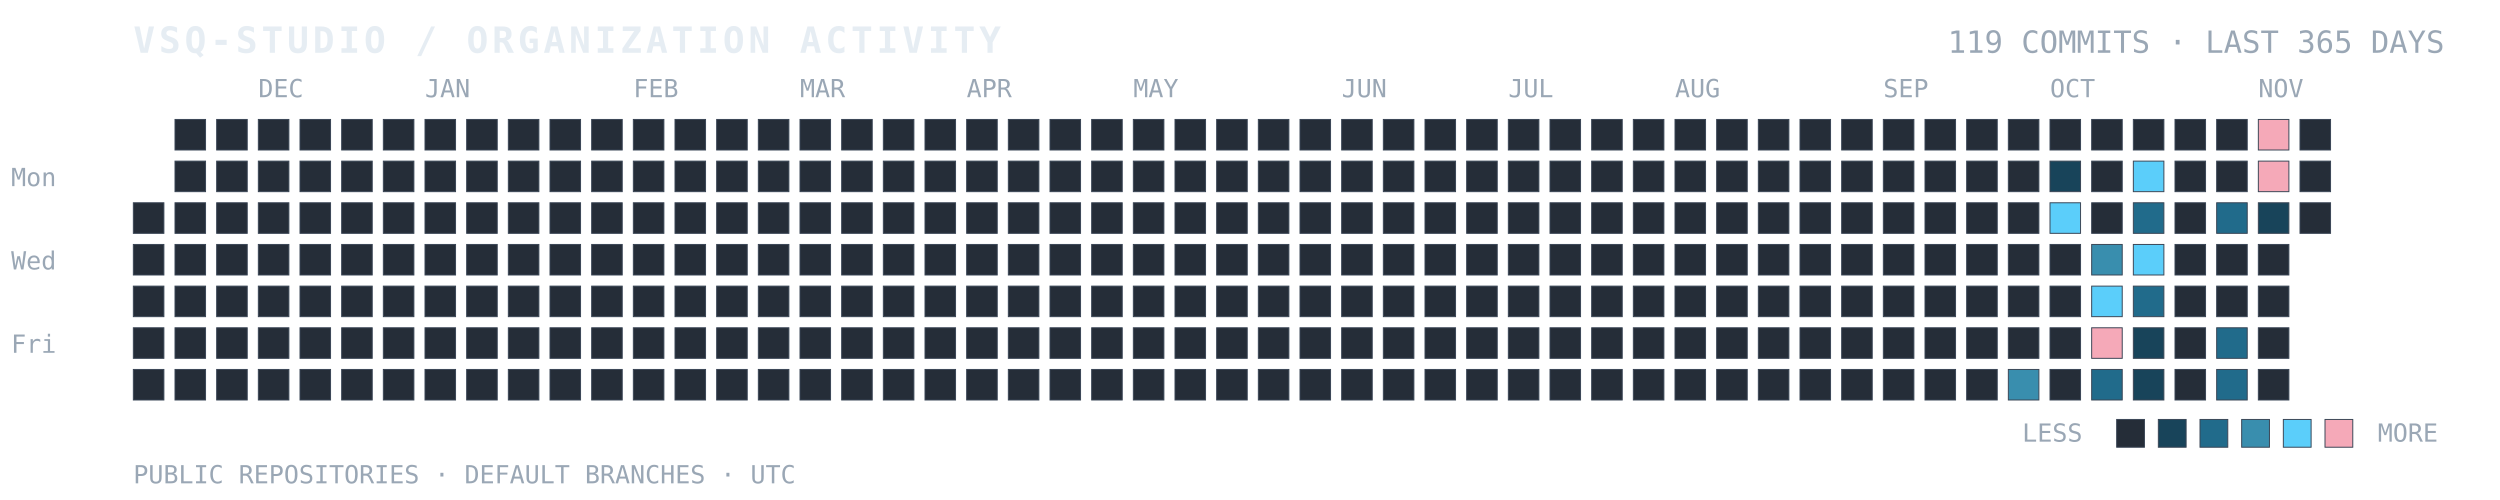
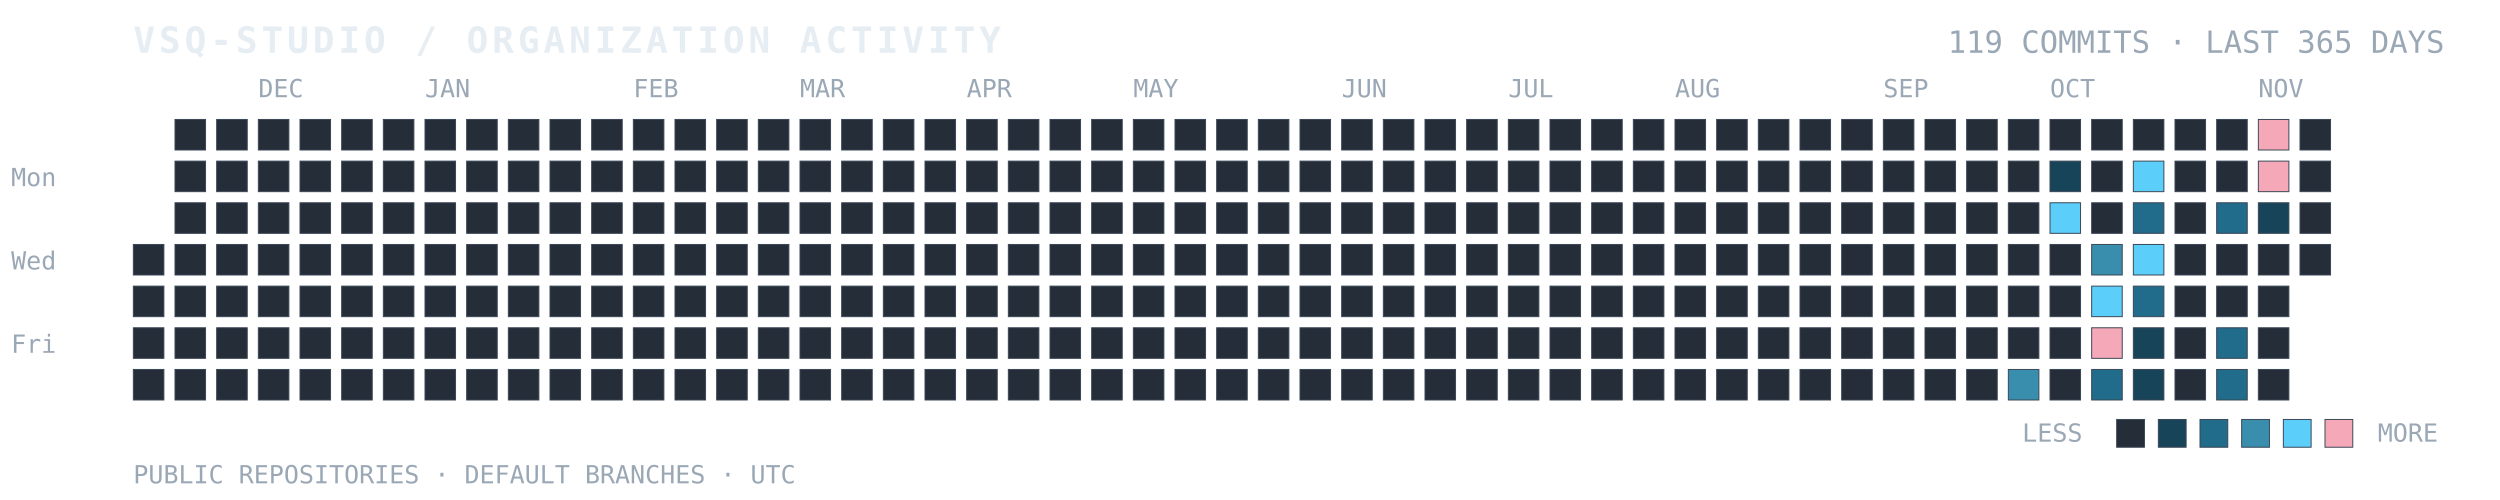
<svg xmlns="http://www.w3.org/2000/svg" width="100%" viewBox="0 0 900 180" role="img" aria-labelledby="title desc">
  <text x="48" y="19" fill="#E6EDF3" font-family="ui-monospace, SFMono-Regular, Consolas, monospace" font-size="13" font-weight="700" letter-spacing="1.4">VSQ-STUDIO / ORGANIZATION ACTIVITY</text>
  <text x="880" y="19" text-anchor="end" fill="#9AA7B5" font-family="ui-monospace, SFMono-Regular, Consolas, monospace" font-size="11">119 COMMITS · LAST 365 DAYS</text>
  <text x="4" y="67" fill="#9AA7B5" font-family="ui-monospace, monospace" font-size="9">Mon</text>
  <text x="4" y="97" fill="#9AA7B5" font-family="ui-monospace, monospace" font-size="9">Wed</text>
  <text x="4" y="127" fill="#9AA7B5" font-family="ui-monospace, monospace" font-size="9">Fri</text>
  <text x="93" y="35" fill="#9AA7B5" font-family="ui-monospace, monospace" font-size="9">DEC</text>
  <text x="153" y="35" fill="#9AA7B5" font-family="ui-monospace, monospace" font-size="9">JAN</text>
  <text x="228" y="35" fill="#9AA7B5" font-family="ui-monospace, monospace" font-size="9">FEB</text>
  <text x="288" y="35" fill="#9AA7B5" font-family="ui-monospace, monospace" font-size="9">MAR</text>
  <text x="348" y="35" fill="#9AA7B5" font-family="ui-monospace, monospace" font-size="9">APR</text>
  <text x="408" y="35" fill="#9AA7B5" font-family="ui-monospace, monospace" font-size="9">MAY</text>
  <text x="483" y="35" fill="#9AA7B5" font-family="ui-monospace, monospace" font-size="9">JUN</text>
  <text x="543" y="35" fill="#9AA7B5" font-family="ui-monospace, monospace" font-size="9">JUL</text>
  <text x="603" y="35" fill="#9AA7B5" font-family="ui-monospace, monospace" font-size="9">AUG</text>
  <text x="678" y="35" fill="#9AA7B5" font-family="ui-monospace, monospace" font-size="9">SEP</text>
  <text x="738" y="35" fill="#9AA7B5" font-family="ui-monospace, monospace" font-size="9">OCT</text>
  <text x="813" y="35" fill="#9AA7B5" font-family="ui-monospace, monospace" font-size="9">NOV</text>
-   <rect x="48" y="73" width="11" height="11" fill="#252D38" stroke="#384454" stroke-width="0.35" />
  <rect x="48" y="88" width="11" height="11" fill="#252D38" stroke="#384454" stroke-width="0.35" />
  <rect x="48" y="103" width="11" height="11" fill="#252D38" stroke="#384454" stroke-width="0.35" />
  <rect x="48" y="118" width="11" height="11" fill="#252D38" stroke="#384454" stroke-width="0.35" />
  <rect x="48" y="133" width="11" height="11" fill="#252D38" stroke="#384454" stroke-width="0.35" />
  <rect x="63" y="43" width="11" height="11" fill="#252D38" stroke="#384454" stroke-width="0.35" />
  <rect x="63" y="58" width="11" height="11" fill="#252D38" stroke="#384454" stroke-width="0.35" />
  <rect x="63" y="73" width="11" height="11" fill="#252D38" stroke="#384454" stroke-width="0.35" />
  <rect x="63" y="88" width="11" height="11" fill="#252D38" stroke="#384454" stroke-width="0.35" />
  <rect x="63" y="103" width="11" height="11" fill="#252D38" stroke="#384454" stroke-width="0.35" />
  <rect x="63" y="118" width="11" height="11" fill="#252D38" stroke="#384454" stroke-width="0.35" />
  <rect x="63" y="133" width="11" height="11" fill="#252D38" stroke="#384454" stroke-width="0.35" />
  <rect x="78" y="43" width="11" height="11" fill="#252D38" stroke="#384454" stroke-width="0.35" />
  <rect x="78" y="58" width="11" height="11" fill="#252D38" stroke="#384454" stroke-width="0.35" />
  <rect x="78" y="73" width="11" height="11" fill="#252D38" stroke="#384454" stroke-width="0.35" />
  <rect x="78" y="88" width="11" height="11" fill="#252D38" stroke="#384454" stroke-width="0.35" />
  <rect x="78" y="103" width="11" height="11" fill="#252D38" stroke="#384454" stroke-width="0.35" />
  <rect x="78" y="118" width="11" height="11" fill="#252D38" stroke="#384454" stroke-width="0.35" />
  <rect x="78" y="133" width="11" height="11" fill="#252D38" stroke="#384454" stroke-width="0.35" />
  <rect x="93" y="43" width="11" height="11" fill="#252D38" stroke="#384454" stroke-width="0.35" />
  <rect x="93" y="58" width="11" height="11" fill="#252D38" stroke="#384454" stroke-width="0.35" />
  <rect x="93" y="73" width="11" height="11" fill="#252D38" stroke="#384454" stroke-width="0.35" />
  <rect x="93" y="88" width="11" height="11" fill="#252D38" stroke="#384454" stroke-width="0.35" />
  <rect x="93" y="103" width="11" height="11" fill="#252D38" stroke="#384454" stroke-width="0.35" />
  <rect x="93" y="118" width="11" height="11" fill="#252D38" stroke="#384454" stroke-width="0.35" />
  <rect x="93" y="133" width="11" height="11" fill="#252D38" stroke="#384454" stroke-width="0.35" />
  <rect x="108" y="43" width="11" height="11" fill="#252D38" stroke="#384454" stroke-width="0.35" />
  <rect x="108" y="58" width="11" height="11" fill="#252D38" stroke="#384454" stroke-width="0.35" />
  <rect x="108" y="73" width="11" height="11" fill="#252D38" stroke="#384454" stroke-width="0.35" />
  <rect x="108" y="88" width="11" height="11" fill="#252D38" stroke="#384454" stroke-width="0.35" />
  <rect x="108" y="103" width="11" height="11" fill="#252D38" stroke="#384454" stroke-width="0.35" />
  <rect x="108" y="118" width="11" height="11" fill="#252D38" stroke="#384454" stroke-width="0.35" />
  <rect x="108" y="133" width="11" height="11" fill="#252D38" stroke="#384454" stroke-width="0.35" />
  <rect x="123" y="43" width="11" height="11" fill="#252D38" stroke="#384454" stroke-width="0.35" />
  <rect x="123" y="58" width="11" height="11" fill="#252D38" stroke="#384454" stroke-width="0.35" />
  <rect x="123" y="73" width="11" height="11" fill="#252D38" stroke="#384454" stroke-width="0.35" />
  <rect x="123" y="88" width="11" height="11" fill="#252D38" stroke="#384454" stroke-width="0.35" />
  <rect x="123" y="103" width="11" height="11" fill="#252D38" stroke="#384454" stroke-width="0.35" />
  <rect x="123" y="118" width="11" height="11" fill="#252D38" stroke="#384454" stroke-width="0.35" />
  <rect x="123" y="133" width="11" height="11" fill="#252D38" stroke="#384454" stroke-width="0.35" />
  <rect x="138" y="43" width="11" height="11" fill="#252D38" stroke="#384454" stroke-width="0.35" />
  <rect x="138" y="58" width="11" height="11" fill="#252D38" stroke="#384454" stroke-width="0.35" />
  <rect x="138" y="73" width="11" height="11" fill="#252D38" stroke="#384454" stroke-width="0.35" />
  <rect x="138" y="88" width="11" height="11" fill="#252D38" stroke="#384454" stroke-width="0.35" />
  <rect x="138" y="103" width="11" height="11" fill="#252D38" stroke="#384454" stroke-width="0.35" />
  <rect x="138" y="118" width="11" height="11" fill="#252D38" stroke="#384454" stroke-width="0.35" />
  <rect x="138" y="133" width="11" height="11" fill="#252D38" stroke="#384454" stroke-width="0.35" />
  <rect x="153" y="43" width="11" height="11" fill="#252D38" stroke="#384454" stroke-width="0.35" />
  <rect x="153" y="58" width="11" height="11" fill="#252D38" stroke="#384454" stroke-width="0.35" />
  <rect x="153" y="73" width="11" height="11" fill="#252D38" stroke="#384454" stroke-width="0.35" />
  <rect x="153" y="88" width="11" height="11" fill="#252D38" stroke="#384454" stroke-width="0.35" />
  <rect x="153" y="103" width="11" height="11" fill="#252D38" stroke="#384454" stroke-width="0.35" />
  <rect x="153" y="118" width="11" height="11" fill="#252D38" stroke="#384454" stroke-width="0.35" />
  <rect x="153" y="133" width="11" height="11" fill="#252D38" stroke="#384454" stroke-width="0.35" />
  <rect x="168" y="43" width="11" height="11" fill="#252D38" stroke="#384454" stroke-width="0.35" />
  <rect x="168" y="58" width="11" height="11" fill="#252D38" stroke="#384454" stroke-width="0.35" />
  <rect x="168" y="73" width="11" height="11" fill="#252D38" stroke="#384454" stroke-width="0.35" />
  <rect x="168" y="88" width="11" height="11" fill="#252D38" stroke="#384454" stroke-width="0.35" />
  <rect x="168" y="103" width="11" height="11" fill="#252D38" stroke="#384454" stroke-width="0.35" />
  <rect x="168" y="118" width="11" height="11" fill="#252D38" stroke="#384454" stroke-width="0.35" />
  <rect x="168" y="133" width="11" height="11" fill="#252D38" stroke="#384454" stroke-width="0.35" />
  <rect x="183" y="43" width="11" height="11" fill="#252D38" stroke="#384454" stroke-width="0.35" />
  <rect x="183" y="58" width="11" height="11" fill="#252D38" stroke="#384454" stroke-width="0.35" />
  <rect x="183" y="73" width="11" height="11" fill="#252D38" stroke="#384454" stroke-width="0.35" />
  <rect x="183" y="88" width="11" height="11" fill="#252D38" stroke="#384454" stroke-width="0.35" />
  <rect x="183" y="103" width="11" height="11" fill="#252D38" stroke="#384454" stroke-width="0.35" />
  <rect x="183" y="118" width="11" height="11" fill="#252D38" stroke="#384454" stroke-width="0.35" />
  <rect x="183" y="133" width="11" height="11" fill="#252D38" stroke="#384454" stroke-width="0.35" />
  <rect x="198" y="43" width="11" height="11" fill="#252D38" stroke="#384454" stroke-width="0.35" />
  <rect x="198" y="58" width="11" height="11" fill="#252D38" stroke="#384454" stroke-width="0.35" />
  <rect x="198" y="73" width="11" height="11" fill="#252D38" stroke="#384454" stroke-width="0.35" />
  <rect x="198" y="88" width="11" height="11" fill="#252D38" stroke="#384454" stroke-width="0.35" />
  <rect x="198" y="103" width="11" height="11" fill="#252D38" stroke="#384454" stroke-width="0.35" />
  <rect x="198" y="118" width="11" height="11" fill="#252D38" stroke="#384454" stroke-width="0.35" />
  <rect x="198" y="133" width="11" height="11" fill="#252D38" stroke="#384454" stroke-width="0.35" />
  <rect x="213" y="43" width="11" height="11" fill="#252D38" stroke="#384454" stroke-width="0.35" />
  <rect x="213" y="58" width="11" height="11" fill="#252D38" stroke="#384454" stroke-width="0.35" />
  <rect x="213" y="73" width="11" height="11" fill="#252D38" stroke="#384454" stroke-width="0.35" />
  <rect x="213" y="88" width="11" height="11" fill="#252D38" stroke="#384454" stroke-width="0.35" />
  <rect x="213" y="103" width="11" height="11" fill="#252D38" stroke="#384454" stroke-width="0.35" />
  <rect x="213" y="118" width="11" height="11" fill="#252D38" stroke="#384454" stroke-width="0.35" />
  <rect x="213" y="133" width="11" height="11" fill="#252D38" stroke="#384454" stroke-width="0.35" />
  <rect x="228" y="43" width="11" height="11" fill="#252D38" stroke="#384454" stroke-width="0.35" />
  <rect x="228" y="58" width="11" height="11" fill="#252D38" stroke="#384454" stroke-width="0.35" />
  <rect x="228" y="73" width="11" height="11" fill="#252D38" stroke="#384454" stroke-width="0.35" />
  <rect x="228" y="88" width="11" height="11" fill="#252D38" stroke="#384454" stroke-width="0.35" />
  <rect x="228" y="103" width="11" height="11" fill="#252D38" stroke="#384454" stroke-width="0.35" />
  <rect x="228" y="118" width="11" height="11" fill="#252D38" stroke="#384454" stroke-width="0.35" />
  <rect x="228" y="133" width="11" height="11" fill="#252D38" stroke="#384454" stroke-width="0.35" />
  <rect x="243" y="43" width="11" height="11" fill="#252D38" stroke="#384454" stroke-width="0.35" />
  <rect x="243" y="58" width="11" height="11" fill="#252D38" stroke="#384454" stroke-width="0.35" />
  <rect x="243" y="73" width="11" height="11" fill="#252D38" stroke="#384454" stroke-width="0.35" />
  <rect x="243" y="88" width="11" height="11" fill="#252D38" stroke="#384454" stroke-width="0.35" />
  <rect x="243" y="103" width="11" height="11" fill="#252D38" stroke="#384454" stroke-width="0.35" />
  <rect x="243" y="118" width="11" height="11" fill="#252D38" stroke="#384454" stroke-width="0.35" />
  <rect x="243" y="133" width="11" height="11" fill="#252D38" stroke="#384454" stroke-width="0.35" />
  <rect x="258" y="43" width="11" height="11" fill="#252D38" stroke="#384454" stroke-width="0.35" />
  <rect x="258" y="58" width="11" height="11" fill="#252D38" stroke="#384454" stroke-width="0.35" />
  <rect x="258" y="73" width="11" height="11" fill="#252D38" stroke="#384454" stroke-width="0.35" />
  <rect x="258" y="88" width="11" height="11" fill="#252D38" stroke="#384454" stroke-width="0.35" />
  <rect x="258" y="103" width="11" height="11" fill="#252D38" stroke="#384454" stroke-width="0.35" />
  <rect x="258" y="118" width="11" height="11" fill="#252D38" stroke="#384454" stroke-width="0.35" />
  <rect x="258" y="133" width="11" height="11" fill="#252D38" stroke="#384454" stroke-width="0.35" />
  <rect x="273" y="43" width="11" height="11" fill="#252D38" stroke="#384454" stroke-width="0.35" />
  <rect x="273" y="58" width="11" height="11" fill="#252D38" stroke="#384454" stroke-width="0.35" />
  <rect x="273" y="73" width="11" height="11" fill="#252D38" stroke="#384454" stroke-width="0.35" />
  <rect x="273" y="88" width="11" height="11" fill="#252D38" stroke="#384454" stroke-width="0.35" />
  <rect x="273" y="103" width="11" height="11" fill="#252D38" stroke="#384454" stroke-width="0.35" />
  <rect x="273" y="118" width="11" height="11" fill="#252D38" stroke="#384454" stroke-width="0.35" />
  <rect x="273" y="133" width="11" height="11" fill="#252D38" stroke="#384454" stroke-width="0.35" />
  <rect x="288" y="43" width="11" height="11" fill="#252D38" stroke="#384454" stroke-width="0.35" />
  <rect x="288" y="58" width="11" height="11" fill="#252D38" stroke="#384454" stroke-width="0.35" />
  <rect x="288" y="73" width="11" height="11" fill="#252D38" stroke="#384454" stroke-width="0.35" />
  <rect x="288" y="88" width="11" height="11" fill="#252D38" stroke="#384454" stroke-width="0.35" />
  <rect x="288" y="103" width="11" height="11" fill="#252D38" stroke="#384454" stroke-width="0.35" />
  <rect x="288" y="118" width="11" height="11" fill="#252D38" stroke="#384454" stroke-width="0.35" />
  <rect x="288" y="133" width="11" height="11" fill="#252D38" stroke="#384454" stroke-width="0.35" />
  <rect x="303" y="43" width="11" height="11" fill="#252D38" stroke="#384454" stroke-width="0.35" />
  <rect x="303" y="58" width="11" height="11" fill="#252D38" stroke="#384454" stroke-width="0.35" />
  <rect x="303" y="73" width="11" height="11" fill="#252D38" stroke="#384454" stroke-width="0.35" />
  <rect x="303" y="88" width="11" height="11" fill="#252D38" stroke="#384454" stroke-width="0.35" />
  <rect x="303" y="103" width="11" height="11" fill="#252D38" stroke="#384454" stroke-width="0.35" />
  <rect x="303" y="118" width="11" height="11" fill="#252D38" stroke="#384454" stroke-width="0.35" />
  <rect x="303" y="133" width="11" height="11" fill="#252D38" stroke="#384454" stroke-width="0.35" />
  <rect x="318" y="43" width="11" height="11" fill="#252D38" stroke="#384454" stroke-width="0.35" />
  <rect x="318" y="58" width="11" height="11" fill="#252D38" stroke="#384454" stroke-width="0.35" />
  <rect x="318" y="73" width="11" height="11" fill="#252D38" stroke="#384454" stroke-width="0.35" />
  <rect x="318" y="88" width="11" height="11" fill="#252D38" stroke="#384454" stroke-width="0.35" />
  <rect x="318" y="103" width="11" height="11" fill="#252D38" stroke="#384454" stroke-width="0.35" />
  <rect x="318" y="118" width="11" height="11" fill="#252D38" stroke="#384454" stroke-width="0.35" />
  <rect x="318" y="133" width="11" height="11" fill="#252D38" stroke="#384454" stroke-width="0.35" />
  <rect x="333" y="43" width="11" height="11" fill="#252D38" stroke="#384454" stroke-width="0.35" />
  <rect x="333" y="58" width="11" height="11" fill="#252D38" stroke="#384454" stroke-width="0.35" />
  <rect x="333" y="73" width="11" height="11" fill="#252D38" stroke="#384454" stroke-width="0.35" />
  <rect x="333" y="88" width="11" height="11" fill="#252D38" stroke="#384454" stroke-width="0.35" />
  <rect x="333" y="103" width="11" height="11" fill="#252D38" stroke="#384454" stroke-width="0.35" />
  <rect x="333" y="118" width="11" height="11" fill="#252D38" stroke="#384454" stroke-width="0.35" />
  <rect x="333" y="133" width="11" height="11" fill="#252D38" stroke="#384454" stroke-width="0.35" />
  <rect x="348" y="43" width="11" height="11" fill="#252D38" stroke="#384454" stroke-width="0.35" />
  <rect x="348" y="58" width="11" height="11" fill="#252D38" stroke="#384454" stroke-width="0.35" />
  <rect x="348" y="73" width="11" height="11" fill="#252D38" stroke="#384454" stroke-width="0.35" />
  <rect x="348" y="88" width="11" height="11" fill="#252D38" stroke="#384454" stroke-width="0.35" />
  <rect x="348" y="103" width="11" height="11" fill="#252D38" stroke="#384454" stroke-width="0.35" />
  <rect x="348" y="118" width="11" height="11" fill="#252D38" stroke="#384454" stroke-width="0.35" />
  <rect x="348" y="133" width="11" height="11" fill="#252D38" stroke="#384454" stroke-width="0.35" />
  <rect x="363" y="43" width="11" height="11" fill="#252D38" stroke="#384454" stroke-width="0.35" />
  <rect x="363" y="58" width="11" height="11" fill="#252D38" stroke="#384454" stroke-width="0.35" />
  <rect x="363" y="73" width="11" height="11" fill="#252D38" stroke="#384454" stroke-width="0.35" />
  <rect x="363" y="88" width="11" height="11" fill="#252D38" stroke="#384454" stroke-width="0.35" />
  <rect x="363" y="103" width="11" height="11" fill="#252D38" stroke="#384454" stroke-width="0.35" />
  <rect x="363" y="118" width="11" height="11" fill="#252D38" stroke="#384454" stroke-width="0.35" />
  <rect x="363" y="133" width="11" height="11" fill="#252D38" stroke="#384454" stroke-width="0.35" />
  <rect x="378" y="43" width="11" height="11" fill="#252D38" stroke="#384454" stroke-width="0.35" />
  <rect x="378" y="58" width="11" height="11" fill="#252D38" stroke="#384454" stroke-width="0.35" />
  <rect x="378" y="73" width="11" height="11" fill="#252D38" stroke="#384454" stroke-width="0.35" />
  <rect x="378" y="88" width="11" height="11" fill="#252D38" stroke="#384454" stroke-width="0.35" />
  <rect x="378" y="103" width="11" height="11" fill="#252D38" stroke="#384454" stroke-width="0.35" />
  <rect x="378" y="118" width="11" height="11" fill="#252D38" stroke="#384454" stroke-width="0.35" />
  <rect x="378" y="133" width="11" height="11" fill="#252D38" stroke="#384454" stroke-width="0.35" />
  <rect x="393" y="43" width="11" height="11" fill="#252D38" stroke="#384454" stroke-width="0.35" />
  <rect x="393" y="58" width="11" height="11" fill="#252D38" stroke="#384454" stroke-width="0.35" />
  <rect x="393" y="73" width="11" height="11" fill="#252D38" stroke="#384454" stroke-width="0.35" />
  <rect x="393" y="88" width="11" height="11" fill="#252D38" stroke="#384454" stroke-width="0.35" />
  <rect x="393" y="103" width="11" height="11" fill="#252D38" stroke="#384454" stroke-width="0.35" />
  <rect x="393" y="118" width="11" height="11" fill="#252D38" stroke="#384454" stroke-width="0.35" />
  <rect x="393" y="133" width="11" height="11" fill="#252D38" stroke="#384454" stroke-width="0.35" />
  <rect x="408" y="43" width="11" height="11" fill="#252D38" stroke="#384454" stroke-width="0.35" />
  <rect x="408" y="58" width="11" height="11" fill="#252D38" stroke="#384454" stroke-width="0.35" />
  <rect x="408" y="73" width="11" height="11" fill="#252D38" stroke="#384454" stroke-width="0.35" />
  <rect x="408" y="88" width="11" height="11" fill="#252D38" stroke="#384454" stroke-width="0.35" />
  <rect x="408" y="103" width="11" height="11" fill="#252D38" stroke="#384454" stroke-width="0.35" />
  <rect x="408" y="118" width="11" height="11" fill="#252D38" stroke="#384454" stroke-width="0.35" />
  <rect x="408" y="133" width="11" height="11" fill="#252D38" stroke="#384454" stroke-width="0.35" />
  <rect x="423" y="43" width="11" height="11" fill="#252D38" stroke="#384454" stroke-width="0.35" />
  <rect x="423" y="58" width="11" height="11" fill="#252D38" stroke="#384454" stroke-width="0.35" />
  <rect x="423" y="73" width="11" height="11" fill="#252D38" stroke="#384454" stroke-width="0.35" />
  <rect x="423" y="88" width="11" height="11" fill="#252D38" stroke="#384454" stroke-width="0.35" />
  <rect x="423" y="103" width="11" height="11" fill="#252D38" stroke="#384454" stroke-width="0.35" />
  <rect x="423" y="118" width="11" height="11" fill="#252D38" stroke="#384454" stroke-width="0.35" />
  <rect x="423" y="133" width="11" height="11" fill="#252D38" stroke="#384454" stroke-width="0.35" />
  <rect x="438" y="43" width="11" height="11" fill="#252D38" stroke="#384454" stroke-width="0.35" />
  <rect x="438" y="58" width="11" height="11" fill="#252D38" stroke="#384454" stroke-width="0.35" />
  <rect x="438" y="73" width="11" height="11" fill="#252D38" stroke="#384454" stroke-width="0.35" />
  <rect x="438" y="88" width="11" height="11" fill="#252D38" stroke="#384454" stroke-width="0.35" />
  <rect x="438" y="103" width="11" height="11" fill="#252D38" stroke="#384454" stroke-width="0.35" />
  <rect x="438" y="118" width="11" height="11" fill="#252D38" stroke="#384454" stroke-width="0.35" />
  <rect x="438" y="133" width="11" height="11" fill="#252D38" stroke="#384454" stroke-width="0.35" />
  <rect x="453" y="43" width="11" height="11" fill="#252D38" stroke="#384454" stroke-width="0.35" />
  <rect x="453" y="58" width="11" height="11" fill="#252D38" stroke="#384454" stroke-width="0.35" />
  <rect x="453" y="73" width="11" height="11" fill="#252D38" stroke="#384454" stroke-width="0.35" />
  <rect x="453" y="88" width="11" height="11" fill="#252D38" stroke="#384454" stroke-width="0.35" />
  <rect x="453" y="103" width="11" height="11" fill="#252D38" stroke="#384454" stroke-width="0.35" />
  <rect x="453" y="118" width="11" height="11" fill="#252D38" stroke="#384454" stroke-width="0.35" />
  <rect x="453" y="133" width="11" height="11" fill="#252D38" stroke="#384454" stroke-width="0.35" />
  <rect x="468" y="43" width="11" height="11" fill="#252D38" stroke="#384454" stroke-width="0.35" />
  <rect x="468" y="58" width="11" height="11" fill="#252D38" stroke="#384454" stroke-width="0.35" />
  <rect x="468" y="73" width="11" height="11" fill="#252D38" stroke="#384454" stroke-width="0.35" />
  <rect x="468" y="88" width="11" height="11" fill="#252D38" stroke="#384454" stroke-width="0.35" />
  <rect x="468" y="103" width="11" height="11" fill="#252D38" stroke="#384454" stroke-width="0.35" />
  <rect x="468" y="118" width="11" height="11" fill="#252D38" stroke="#384454" stroke-width="0.35" />
  <rect x="468" y="133" width="11" height="11" fill="#252D38" stroke="#384454" stroke-width="0.35" />
  <rect x="483" y="43" width="11" height="11" fill="#252D38" stroke="#384454" stroke-width="0.35" />
  <rect x="483" y="58" width="11" height="11" fill="#252D38" stroke="#384454" stroke-width="0.35" />
  <rect x="483" y="73" width="11" height="11" fill="#252D38" stroke="#384454" stroke-width="0.35" />
  <rect x="483" y="88" width="11" height="11" fill="#252D38" stroke="#384454" stroke-width="0.35" />
  <rect x="483" y="103" width="11" height="11" fill="#252D38" stroke="#384454" stroke-width="0.35" />
  <rect x="483" y="118" width="11" height="11" fill="#252D38" stroke="#384454" stroke-width="0.35" />
  <rect x="483" y="133" width="11" height="11" fill="#252D38" stroke="#384454" stroke-width="0.35" />
  <rect x="498" y="43" width="11" height="11" fill="#252D38" stroke="#384454" stroke-width="0.35" />
  <rect x="498" y="58" width="11" height="11" fill="#252D38" stroke="#384454" stroke-width="0.35" />
  <rect x="498" y="73" width="11" height="11" fill="#252D38" stroke="#384454" stroke-width="0.35" />
  <rect x="498" y="88" width="11" height="11" fill="#252D38" stroke="#384454" stroke-width="0.35" />
  <rect x="498" y="103" width="11" height="11" fill="#252D38" stroke="#384454" stroke-width="0.35" />
  <rect x="498" y="118" width="11" height="11" fill="#252D38" stroke="#384454" stroke-width="0.35" />
  <rect x="498" y="133" width="11" height="11" fill="#252D38" stroke="#384454" stroke-width="0.35" />
  <rect x="513" y="43" width="11" height="11" fill="#252D38" stroke="#384454" stroke-width="0.35" />
  <rect x="513" y="58" width="11" height="11" fill="#252D38" stroke="#384454" stroke-width="0.35" />
  <rect x="513" y="73" width="11" height="11" fill="#252D38" stroke="#384454" stroke-width="0.35" />
  <rect x="513" y="88" width="11" height="11" fill="#252D38" stroke="#384454" stroke-width="0.35" />
  <rect x="513" y="103" width="11" height="11" fill="#252D38" stroke="#384454" stroke-width="0.35" />
  <rect x="513" y="118" width="11" height="11" fill="#252D38" stroke="#384454" stroke-width="0.35" />
  <rect x="513" y="133" width="11" height="11" fill="#252D38" stroke="#384454" stroke-width="0.35" />
  <rect x="528" y="43" width="11" height="11" fill="#252D38" stroke="#384454" stroke-width="0.35" />
  <rect x="528" y="58" width="11" height="11" fill="#252D38" stroke="#384454" stroke-width="0.35" />
  <rect x="528" y="73" width="11" height="11" fill="#252D38" stroke="#384454" stroke-width="0.35" />
  <rect x="528" y="88" width="11" height="11" fill="#252D38" stroke="#384454" stroke-width="0.35" />
  <rect x="528" y="103" width="11" height="11" fill="#252D38" stroke="#384454" stroke-width="0.35" />
  <rect x="528" y="118" width="11" height="11" fill="#252D38" stroke="#384454" stroke-width="0.35" />
  <rect x="528" y="133" width="11" height="11" fill="#252D38" stroke="#384454" stroke-width="0.35" />
  <rect x="543" y="43" width="11" height="11" fill="#252D38" stroke="#384454" stroke-width="0.35" />
  <rect x="543" y="58" width="11" height="11" fill="#252D38" stroke="#384454" stroke-width="0.35" />
  <rect x="543" y="73" width="11" height="11" fill="#252D38" stroke="#384454" stroke-width="0.35" />
  <rect x="543" y="88" width="11" height="11" fill="#252D38" stroke="#384454" stroke-width="0.35" />
  <rect x="543" y="103" width="11" height="11" fill="#252D38" stroke="#384454" stroke-width="0.35" />
  <rect x="543" y="118" width="11" height="11" fill="#252D38" stroke="#384454" stroke-width="0.35" />
  <rect x="543" y="133" width="11" height="11" fill="#252D38" stroke="#384454" stroke-width="0.35" />
  <rect x="558" y="43" width="11" height="11" fill="#252D38" stroke="#384454" stroke-width="0.35" />
  <rect x="558" y="58" width="11" height="11" fill="#252D38" stroke="#384454" stroke-width="0.35" />
  <rect x="558" y="73" width="11" height="11" fill="#252D38" stroke="#384454" stroke-width="0.35" />
  <rect x="558" y="88" width="11" height="11" fill="#252D38" stroke="#384454" stroke-width="0.35" />
  <rect x="558" y="103" width="11" height="11" fill="#252D38" stroke="#384454" stroke-width="0.35" />
  <rect x="558" y="118" width="11" height="11" fill="#252D38" stroke="#384454" stroke-width="0.35" />
  <rect x="558" y="133" width="11" height="11" fill="#252D38" stroke="#384454" stroke-width="0.35" />
  <rect x="573" y="43" width="11" height="11" fill="#252D38" stroke="#384454" stroke-width="0.35" />
  <rect x="573" y="58" width="11" height="11" fill="#252D38" stroke="#384454" stroke-width="0.35" />
  <rect x="573" y="73" width="11" height="11" fill="#252D38" stroke="#384454" stroke-width="0.35" />
  <rect x="573" y="88" width="11" height="11" fill="#252D38" stroke="#384454" stroke-width="0.35" />
  <rect x="573" y="103" width="11" height="11" fill="#252D38" stroke="#384454" stroke-width="0.35" />
  <rect x="573" y="118" width="11" height="11" fill="#252D38" stroke="#384454" stroke-width="0.35" />
  <rect x="573" y="133" width="11" height="11" fill="#252D38" stroke="#384454" stroke-width="0.35" />
  <rect x="588" y="43" width="11" height="11" fill="#252D38" stroke="#384454" stroke-width="0.35" />
  <rect x="588" y="58" width="11" height="11" fill="#252D38" stroke="#384454" stroke-width="0.35" />
  <rect x="588" y="73" width="11" height="11" fill="#252D38" stroke="#384454" stroke-width="0.35" />
  <rect x="588" y="88" width="11" height="11" fill="#252D38" stroke="#384454" stroke-width="0.35" />
  <rect x="588" y="103" width="11" height="11" fill="#252D38" stroke="#384454" stroke-width="0.35" />
  <rect x="588" y="118" width="11" height="11" fill="#252D38" stroke="#384454" stroke-width="0.35" />
  <rect x="588" y="133" width="11" height="11" fill="#252D38" stroke="#384454" stroke-width="0.35" />
  <rect x="603" y="43" width="11" height="11" fill="#252D38" stroke="#384454" stroke-width="0.35" />
  <rect x="603" y="58" width="11" height="11" fill="#252D38" stroke="#384454" stroke-width="0.35" />
  <rect x="603" y="73" width="11" height="11" fill="#252D38" stroke="#384454" stroke-width="0.35" />
  <rect x="603" y="88" width="11" height="11" fill="#252D38" stroke="#384454" stroke-width="0.35" />
  <rect x="603" y="103" width="11" height="11" fill="#252D38" stroke="#384454" stroke-width="0.35" />
  <rect x="603" y="118" width="11" height="11" fill="#252D38" stroke="#384454" stroke-width="0.35" />
  <rect x="603" y="133" width="11" height="11" fill="#252D38" stroke="#384454" stroke-width="0.35" />
  <rect x="618" y="43" width="11" height="11" fill="#252D38" stroke="#384454" stroke-width="0.35" />
  <rect x="618" y="58" width="11" height="11" fill="#252D38" stroke="#384454" stroke-width="0.35" />
  <rect x="618" y="73" width="11" height="11" fill="#252D38" stroke="#384454" stroke-width="0.35" />
  <rect x="618" y="88" width="11" height="11" fill="#252D38" stroke="#384454" stroke-width="0.35" />
  <rect x="618" y="103" width="11" height="11" fill="#252D38" stroke="#384454" stroke-width="0.35" />
  <rect x="618" y="118" width="11" height="11" fill="#252D38" stroke="#384454" stroke-width="0.35" />
  <rect x="618" y="133" width="11" height="11" fill="#252D38" stroke="#384454" stroke-width="0.35" />
  <rect x="633" y="43" width="11" height="11" fill="#252D38" stroke="#384454" stroke-width="0.35" />
  <rect x="633" y="58" width="11" height="11" fill="#252D38" stroke="#384454" stroke-width="0.35" />
  <rect x="633" y="73" width="11" height="11" fill="#252D38" stroke="#384454" stroke-width="0.35" />
  <rect x="633" y="88" width="11" height="11" fill="#252D38" stroke="#384454" stroke-width="0.35" />
  <rect x="633" y="103" width="11" height="11" fill="#252D38" stroke="#384454" stroke-width="0.35" />
  <rect x="633" y="118" width="11" height="11" fill="#252D38" stroke="#384454" stroke-width="0.35" />
  <rect x="633" y="133" width="11" height="11" fill="#252D38" stroke="#384454" stroke-width="0.35" />
  <rect x="648" y="43" width="11" height="11" fill="#252D38" stroke="#384454" stroke-width="0.35" />
  <rect x="648" y="58" width="11" height="11" fill="#252D38" stroke="#384454" stroke-width="0.35" />
  <rect x="648" y="73" width="11" height="11" fill="#252D38" stroke="#384454" stroke-width="0.35" />
  <rect x="648" y="88" width="11" height="11" fill="#252D38" stroke="#384454" stroke-width="0.35" />
  <rect x="648" y="103" width="11" height="11" fill="#252D38" stroke="#384454" stroke-width="0.35" />
  <rect x="648" y="118" width="11" height="11" fill="#252D38" stroke="#384454" stroke-width="0.35" />
  <rect x="648" y="133" width="11" height="11" fill="#252D38" stroke="#384454" stroke-width="0.35" />
  <rect x="663" y="43" width="11" height="11" fill="#252D38" stroke="#384454" stroke-width="0.35" />
  <rect x="663" y="58" width="11" height="11" fill="#252D38" stroke="#384454" stroke-width="0.35" />
  <rect x="663" y="73" width="11" height="11" fill="#252D38" stroke="#384454" stroke-width="0.35" />
  <rect x="663" y="88" width="11" height="11" fill="#252D38" stroke="#384454" stroke-width="0.35" />
  <rect x="663" y="103" width="11" height="11" fill="#252D38" stroke="#384454" stroke-width="0.35" />
  <rect x="663" y="118" width="11" height="11" fill="#252D38" stroke="#384454" stroke-width="0.35" />
  <rect x="663" y="133" width="11" height="11" fill="#252D38" stroke="#384454" stroke-width="0.35" />
  <rect x="678" y="43" width="11" height="11" fill="#252D38" stroke="#384454" stroke-width="0.35" />
  <rect x="678" y="58" width="11" height="11" fill="#252D38" stroke="#384454" stroke-width="0.35" />
  <rect x="678" y="73" width="11" height="11" fill="#252D38" stroke="#384454" stroke-width="0.35" />
  <rect x="678" y="88" width="11" height="11" fill="#252D38" stroke="#384454" stroke-width="0.35" />
  <rect x="678" y="103" width="11" height="11" fill="#252D38" stroke="#384454" stroke-width="0.35" />
  <rect x="678" y="118" width="11" height="11" fill="#252D38" stroke="#384454" stroke-width="0.35" />
  <rect x="678" y="133" width="11" height="11" fill="#252D38" stroke="#384454" stroke-width="0.35" />
  <rect x="693" y="43" width="11" height="11" fill="#252D38" stroke="#384454" stroke-width="0.35" />
  <rect x="693" y="58" width="11" height="11" fill="#252D38" stroke="#384454" stroke-width="0.35" />
  <rect x="693" y="73" width="11" height="11" fill="#252D38" stroke="#384454" stroke-width="0.35" />
  <rect x="693" y="88" width="11" height="11" fill="#252D38" stroke="#384454" stroke-width="0.35" />
  <rect x="693" y="103" width="11" height="11" fill="#252D38" stroke="#384454" stroke-width="0.35" />
  <rect x="693" y="118" width="11" height="11" fill="#252D38" stroke="#384454" stroke-width="0.35" />
  <rect x="693" y="133" width="11" height="11" fill="#252D38" stroke="#384454" stroke-width="0.35" />
  <rect x="708" y="43" width="11" height="11" fill="#252D38" stroke="#384454" stroke-width="0.35" />
  <rect x="708" y="58" width="11" height="11" fill="#252D38" stroke="#384454" stroke-width="0.35" />
  <rect x="708" y="73" width="11" height="11" fill="#252D38" stroke="#384454" stroke-width="0.35" />
  <rect x="708" y="88" width="11" height="11" fill="#252D38" stroke="#384454" stroke-width="0.35" />
  <rect x="708" y="103" width="11" height="11" fill="#252D38" stroke="#384454" stroke-width="0.35" />
  <rect x="708" y="118" width="11" height="11" fill="#252D38" stroke="#384454" stroke-width="0.35" />
  <rect x="708" y="133" width="11" height="11" fill="#252D38" stroke="#384454" stroke-width="0.35" />
  <rect x="723" y="43" width="11" height="11" fill="#252D38" stroke="#384454" stroke-width="0.35" />
  <rect x="723" y="58" width="11" height="11" fill="#252D38" stroke="#384454" stroke-width="0.35" />
  <rect x="723" y="73" width="11" height="11" fill="#252D38" stroke="#384454" stroke-width="0.35" />
  <rect x="723" y="88" width="11" height="11" fill="#252D38" stroke="#384454" stroke-width="0.35" />
  <rect x="723" y="103" width="11" height="11" fill="#252D38" stroke="#384454" stroke-width="0.35" />
  <rect x="723" y="118" width="11" height="11" fill="#252D38" stroke="#384454" stroke-width="0.35" />
  <rect x="723" y="133" width="11" height="11" fill="#398EAE" stroke="#384454" stroke-width="0.35" />
  <rect x="738" y="43" width="11" height="11" fill="#252D38" stroke="#384454" stroke-width="0.35" />
  <rect x="738" y="58" width="11" height="11" fill="#18445A" stroke="#384454" stroke-width="0.35" />
  <rect x="738" y="73" width="11" height="11" fill="#5BCEFA" stroke="#384454" stroke-width="0.35" />
  <rect x="738" y="88" width="11" height="11" fill="#252D38" stroke="#384454" stroke-width="0.35" />
  <rect x="738" y="103" width="11" height="11" fill="#252D38" stroke="#384454" stroke-width="0.35" />
  <rect x="738" y="118" width="11" height="11" fill="#252D38" stroke="#384454" stroke-width="0.35" />
  <rect x="738" y="133" width="11" height="11" fill="#252D38" stroke="#384454" stroke-width="0.35" />
  <rect x="753" y="43" width="11" height="11" fill="#252D38" stroke="#384454" stroke-width="0.35" />
  <rect x="753" y="58" width="11" height="11" fill="#252D38" stroke="#384454" stroke-width="0.35" />
  <rect x="753" y="73" width="11" height="11" fill="#252D38" stroke="#384454" stroke-width="0.35" />
  <rect x="753" y="88" width="11" height="11" fill="#398EAE" stroke="#384454" stroke-width="0.35" />
  <rect x="753" y="103" width="11" height="11" fill="#5BCEFA" stroke="#384454" stroke-width="0.35" />
  <rect x="753" y="118" width="11" height="11" fill="#F5A9B8" stroke="#384454" stroke-width="0.35" />
  <rect x="753" y="133" width="11" height="11" fill="#216B8B" stroke="#384454" stroke-width="0.35" />
  <rect x="768" y="43" width="11" height="11" fill="#252D38" stroke="#384454" stroke-width="0.35" />
  <rect x="768" y="58" width="11" height="11" fill="#5BCEFA" stroke="#384454" stroke-width="0.35" />
  <rect x="768" y="73" width="11" height="11" fill="#216B8B" stroke="#384454" stroke-width="0.35" />
  <rect x="768" y="88" width="11" height="11" fill="#5BCEFA" stroke="#384454" stroke-width="0.35" />
  <rect x="768" y="103" width="11" height="11" fill="#216B8B" stroke="#384454" stroke-width="0.35" />
  <rect x="768" y="118" width="11" height="11" fill="#18445A" stroke="#384454" stroke-width="0.35" />
  <rect x="768" y="133" width="11" height="11" fill="#18445A" stroke="#384454" stroke-width="0.35" />
  <rect x="783" y="43" width="11" height="11" fill="#252D38" stroke="#384454" stroke-width="0.35" />
  <rect x="783" y="58" width="11" height="11" fill="#252D38" stroke="#384454" stroke-width="0.35" />
  <rect x="783" y="73" width="11" height="11" fill="#252D38" stroke="#384454" stroke-width="0.35" />
  <rect x="783" y="88" width="11" height="11" fill="#252D38" stroke="#384454" stroke-width="0.35" />
  <rect x="783" y="103" width="11" height="11" fill="#252D38" stroke="#384454" stroke-width="0.35" />
  <rect x="783" y="118" width="11" height="11" fill="#252D38" stroke="#384454" stroke-width="0.35" />
  <rect x="783" y="133" width="11" height="11" fill="#252D38" stroke="#384454" stroke-width="0.35" />
  <rect x="798" y="43" width="11" height="11" fill="#252D38" stroke="#384454" stroke-width="0.35" />
  <rect x="798" y="58" width="11" height="11" fill="#252D38" stroke="#384454" stroke-width="0.35" />
  <rect x="798" y="73" width="11" height="11" fill="#216B8B" stroke="#384454" stroke-width="0.35" />
  <rect x="798" y="88" width="11" height="11" fill="#252D38" stroke="#384454" stroke-width="0.35" />
  <rect x="798" y="103" width="11" height="11" fill="#252D38" stroke="#384454" stroke-width="0.35" />
  <rect x="798" y="118" width="11" height="11" fill="#216B8B" stroke="#384454" stroke-width="0.35" />
  <rect x="798" y="133" width="11" height="11" fill="#216B8B" stroke="#384454" stroke-width="0.35" />
  <rect x="813" y="43" width="11" height="11" fill="#F5A9B8" stroke="#384454" stroke-width="0.35" />
  <rect x="813" y="58" width="11" height="11" fill="#F5A9B8" stroke="#384454" stroke-width="0.35" />
  <rect x="813" y="73" width="11" height="11" fill="#18445A" stroke="#384454" stroke-width="0.35" />
  <rect x="813" y="88" width="11" height="11" fill="#252D38" stroke="#384454" stroke-width="0.35" />
  <rect x="813" y="103" width="11" height="11" fill="#252D38" stroke="#384454" stroke-width="0.35" />
  <rect x="813" y="118" width="11" height="11" fill="#252D38" stroke="#384454" stroke-width="0.35" />
  <rect x="813" y="133" width="11" height="11" fill="#252D38" stroke="#384454" stroke-width="0.35" />
  <rect x="828" y="43" width="11" height="11" fill="#252D38" stroke="#384454" stroke-width="0.35" />
  <rect x="828" y="58" width="11" height="11" fill="#252D38" stroke="#384454" stroke-width="0.35" />
  <rect x="828" y="73" width="11" height="11" fill="#252D38" stroke="#384454" stroke-width="0.35" />
+   <rect x="828" y="88" width="11" height="11" fill="#252D38" stroke="#384454" stroke-width="0.35" />
  <text x="728" y="159" fill="#9AA7B5" font-family="ui-monospace, monospace" font-size="9">LESS</text>
  <rect x="762" y="151" width="10" height="10" fill="#252D38" stroke="#384454" stroke-width="0.35" />
  <rect x="777" y="151" width="10" height="10" fill="#18445A" stroke="#384454" stroke-width="0.35" />
  <rect x="792" y="151" width="10" height="10" fill="#216B8B" stroke="#384454" stroke-width="0.35" />
  <rect x="807" y="151" width="10" height="10" fill="#398EAE" stroke="#384454" stroke-width="0.35" />
  <rect x="822" y="151" width="10" height="10" fill="#5BCEFA" stroke="#384454" stroke-width="0.35" />
  <rect x="837" y="151" width="10" height="10" fill="#F5A9B8" stroke="#384454" stroke-width="0.35" />
  <text x="856" y="159" fill="#9AA7B5" font-family="ui-monospace, monospace" font-size="9">MORE</text>
  <text x="48" y="174" fill="#9AA7B5" font-family="ui-monospace, monospace" font-size="9">PUBLIC REPOSITORIES · DEFAULT BRANCHES · UTC</text>
</svg>
